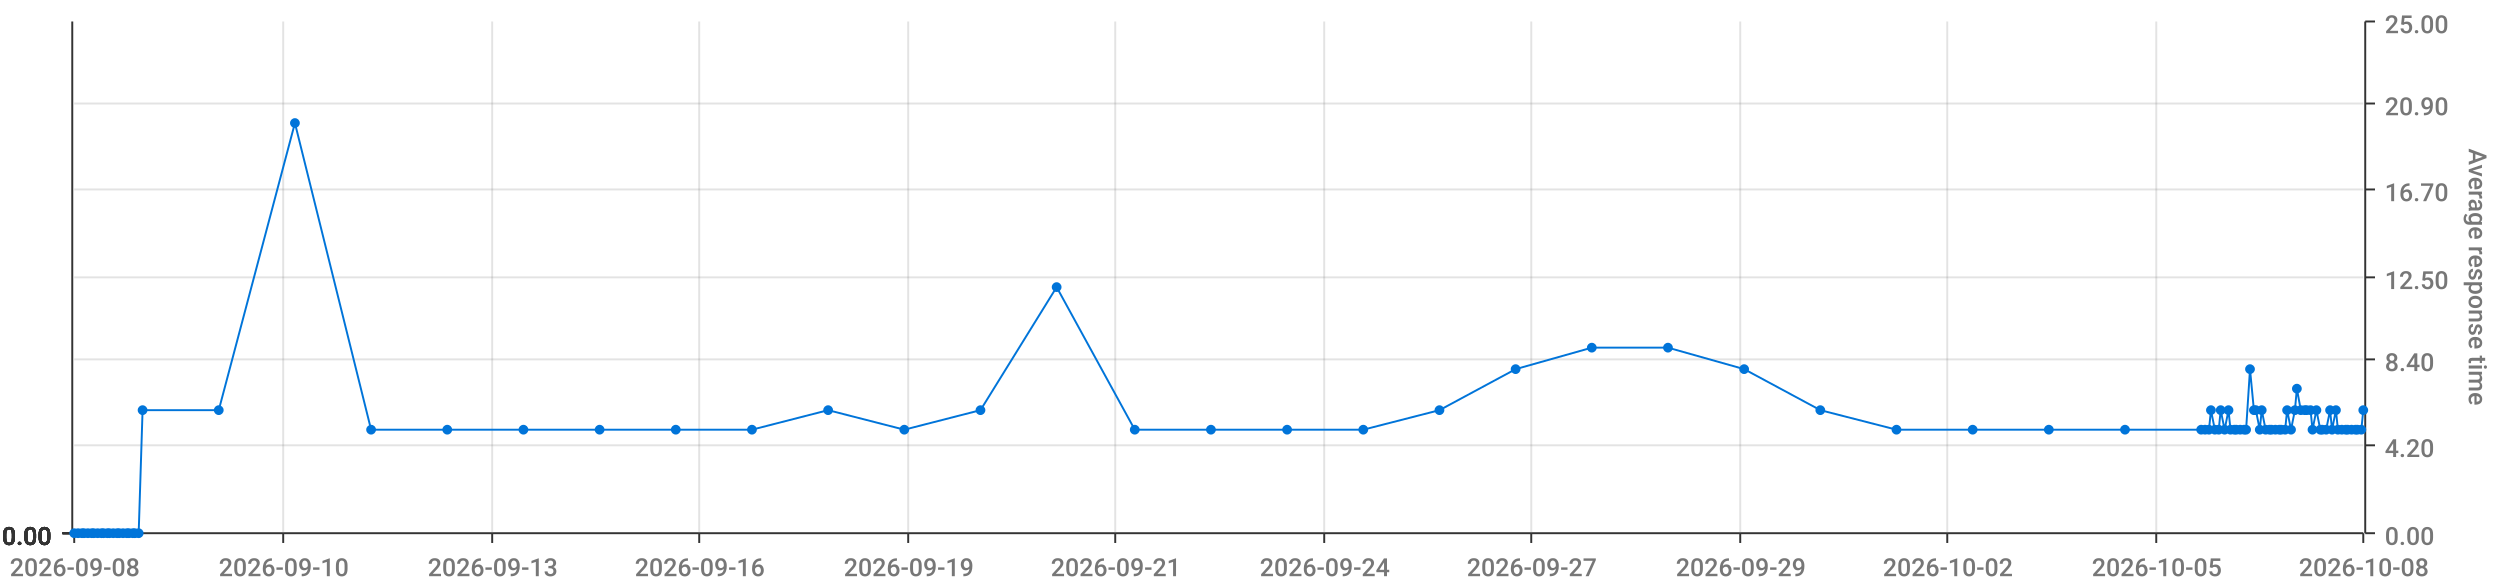
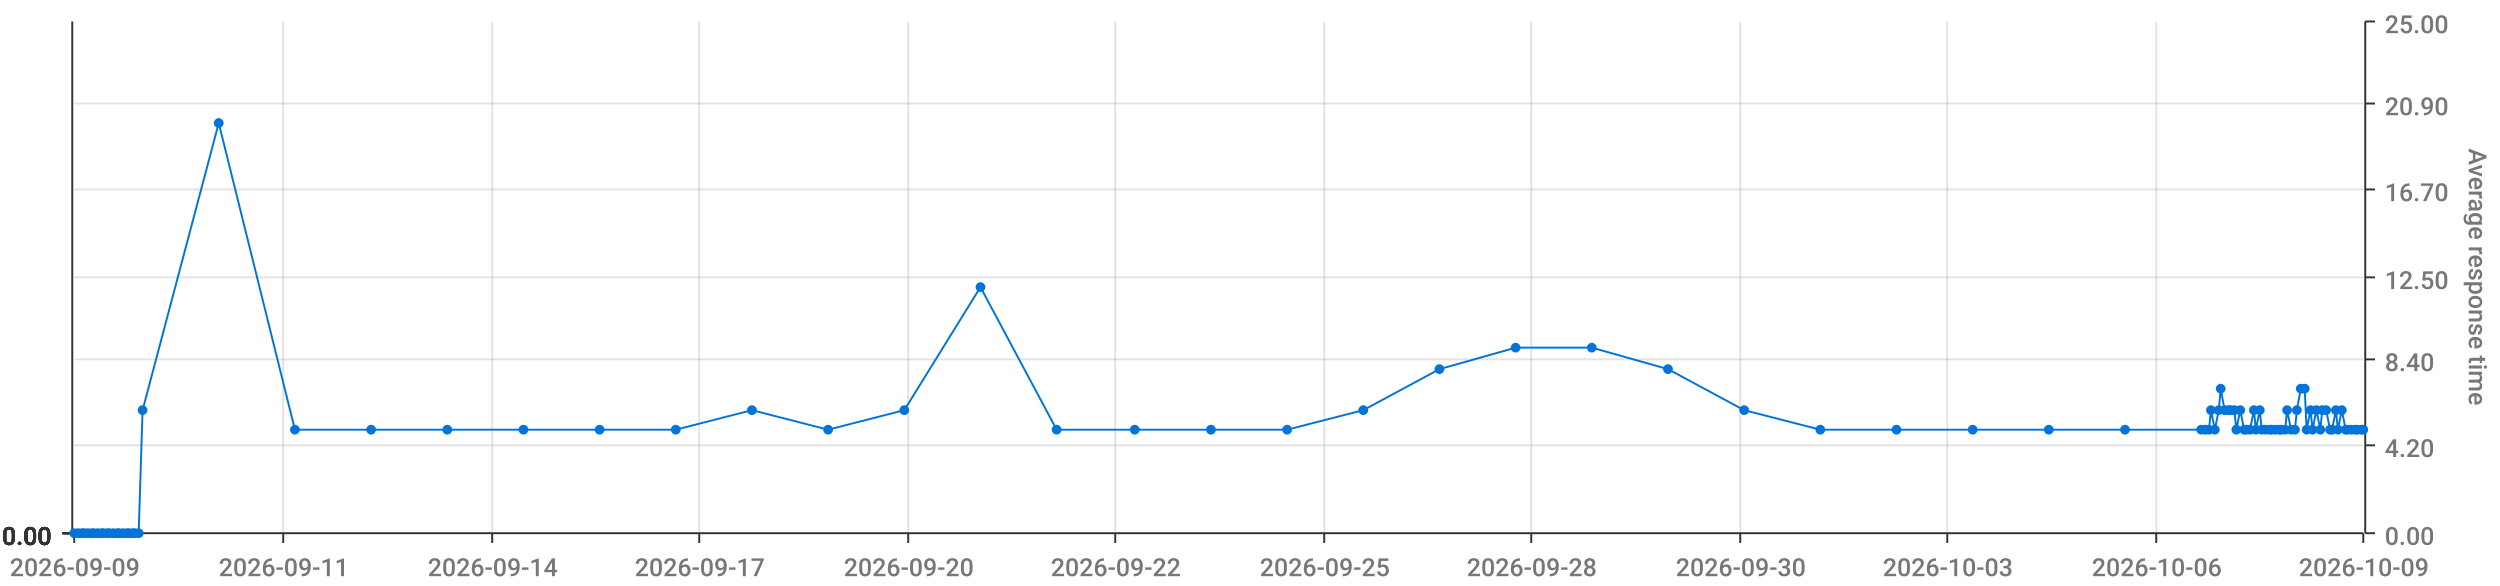
<svg xmlns="http://www.w3.org/2000/svg" viewBox="0 0 1280 300">
  <path d="M 0 0 L 1280 0 L 1280 300 L 0 300 L 0 0" style="stroke-width:0;stroke:rgba(255,255,255,1.0);fill:rgba(255,255,255,0.0)" />
  <path d="M 38 11 L 1210 11 L 1210 273 L 38 273 L 38 11" style="stroke-width:0;stroke:rgba(255,255,255,1.0);fill:rgba(255,255,255,0.0)" />
  <path d="M 38 273 L 1210 273" style="stroke-width:1;stroke:rgba(51,51,51,1.0);fill:rgba(255,255,255,0.0)" />
  <path d="M 38 273 L 38 278" style="stroke-width:1;stroke:rgba(51,51,51,1.0);fill:rgba(255,255,255,0.0)" />
-   <text x="5" y="295" style="stroke-width:0;stroke:none;fill:rgba(119,119,119,1.0);font-size:12.8px;font-family:'Roboto Medium',sans-serif">2026-09-08</text>
+   <text x="5" y="295" style="stroke-width:0;stroke:none;fill:rgba(119,119,119,1.0);font-size:12.8px;font-family:'Roboto Medium',sans-serif">2026-09-09</text>
  <path d="M 145 273 L 145 278" style="stroke-width:1;stroke:rgba(51,51,51,1.0);fill:rgba(255,255,255,0.0)" />
-   <text x="112" y="295" style="stroke-width:0;stroke:none;fill:rgba(119,119,119,1.0);font-size:12.8px;font-family:'Roboto Medium',sans-serif">2026-09-10</text>
+   <text x="112" y="295" style="stroke-width:0;stroke:none;fill:rgba(119,119,119,1.0);font-size:12.8px;font-family:'Roboto Medium',sans-serif">2026-09-11</text>
  <path d="M 252 273 L 252 278" style="stroke-width:1;stroke:rgba(51,51,51,1.0);fill:rgba(255,255,255,0.0)" />
-   <text x="219" y="295" style="stroke-width:0;stroke:none;fill:rgba(119,119,119,1.0);font-size:12.8px;font-family:'Roboto Medium',sans-serif">2026-09-13</text>
+   <text x="219" y="295" style="stroke-width:0;stroke:none;fill:rgba(119,119,119,1.0);font-size:12.8px;font-family:'Roboto Medium',sans-serif">2026-09-14</text>
  <path d="M 358 273 L 358 278" style="stroke-width:1;stroke:rgba(51,51,51,1.0);fill:rgba(255,255,255,0.0)" />
-   <text x="325" y="295" style="stroke-width:0;stroke:none;fill:rgba(119,119,119,1.0);font-size:12.8px;font-family:'Roboto Medium',sans-serif">2026-09-16</text>
+   <text x="325" y="295" style="stroke-width:0;stroke:none;fill:rgba(119,119,119,1.0);font-size:12.8px;font-family:'Roboto Medium',sans-serif">2026-09-17</text>
  <path d="M 465 273 L 465 278" style="stroke-width:1;stroke:rgba(51,51,51,1.0);fill:rgba(255,255,255,0.0)" />
-   <text x="432" y="295" style="stroke-width:0;stroke:none;fill:rgba(119,119,119,1.0);font-size:12.8px;font-family:'Roboto Medium',sans-serif">2026-09-19</text>
+   <text x="432" y="295" style="stroke-width:0;stroke:none;fill:rgba(119,119,119,1.0);font-size:12.8px;font-family:'Roboto Medium',sans-serif">2026-09-20</text>
  <path d="M 571 273 L 571 278" style="stroke-width:1;stroke:rgba(51,51,51,1.0);fill:rgba(255,255,255,0.0)" />
-   <text x="538" y="295" style="stroke-width:0;stroke:none;fill:rgba(119,119,119,1.0);font-size:12.8px;font-family:'Roboto Medium',sans-serif">2026-09-21</text>
+   <text x="538" y="295" style="stroke-width:0;stroke:none;fill:rgba(119,119,119,1.0);font-size:12.8px;font-family:'Roboto Medium',sans-serif">2026-09-22</text>
  <path d="M 678 273 L 678 278" style="stroke-width:1;stroke:rgba(51,51,51,1.0);fill:rgba(255,255,255,0.0)" />
-   <text x="645" y="295" style="stroke-width:0;stroke:none;fill:rgba(119,119,119,1.0);font-size:12.8px;font-family:'Roboto Medium',sans-serif">2026-09-24</text>
+   <text x="645" y="295" style="stroke-width:0;stroke:none;fill:rgba(119,119,119,1.0);font-size:12.8px;font-family:'Roboto Medium',sans-serif">2026-09-25</text>
  <path d="M 784 273 L 784 278" style="stroke-width:1;stroke:rgba(51,51,51,1.0);fill:rgba(255,255,255,0.0)" />
-   <text x="751" y="295" style="stroke-width:0;stroke:none;fill:rgba(119,119,119,1.0);font-size:12.8px;font-family:'Roboto Medium',sans-serif">2026-09-27</text>
+   <text x="751" y="295" style="stroke-width:0;stroke:none;fill:rgba(119,119,119,1.0);font-size:12.8px;font-family:'Roboto Medium',sans-serif">2026-09-28</text>
  <path d="M 891 273 L 891 278" style="stroke-width:1;stroke:rgba(51,51,51,1.0);fill:rgba(255,255,255,0.0)" />
-   <text x="858" y="295" style="stroke-width:0;stroke:none;fill:rgba(119,119,119,1.0);font-size:12.8px;font-family:'Roboto Medium',sans-serif">2026-09-29</text>
+   <text x="858" y="295" style="stroke-width:0;stroke:none;fill:rgba(119,119,119,1.0);font-size:12.8px;font-family:'Roboto Medium',sans-serif">2026-09-30</text>
  <path d="M 997 273 L 997 278" style="stroke-width:1;stroke:rgba(51,51,51,1.0);fill:rgba(255,255,255,0.0)" />
-   <text x="964" y="295" style="stroke-width:0;stroke:none;fill:rgba(119,119,119,1.0);font-size:12.8px;font-family:'Roboto Medium',sans-serif">2026-10-02</text>
+   <text x="964" y="295" style="stroke-width:0;stroke:none;fill:rgba(119,119,119,1.0);font-size:12.8px;font-family:'Roboto Medium',sans-serif">2026-10-03</text>
  <path d="M 1104 273 L 1104 278" style="stroke-width:1;stroke:rgba(51,51,51,1.0);fill:rgba(255,255,255,0.0)" />
-   <text x="1071" y="295" style="stroke-width:0;stroke:none;fill:rgba(119,119,119,1.0);font-size:12.8px;font-family:'Roboto Medium',sans-serif">2026-10-05</text>
+   <text x="1071" y="295" style="stroke-width:0;stroke:none;fill:rgba(119,119,119,1.0);font-size:12.8px;font-family:'Roboto Medium',sans-serif">2026-10-06</text>
  <path d="M 1210 273 L 1210 278" style="stroke-width:1;stroke:rgba(51,51,51,1.0);fill:rgba(255,255,255,0.0)" />
-   <text x="1177" y="295" style="stroke-width:0;stroke:none;fill:rgba(119,119,119,1.0);font-size:12.8px;font-family:'Roboto Medium',sans-serif">2026-10-08</text>
+   <text x="1177" y="295" style="stroke-width:0;stroke:none;fill:rgba(119,119,119,1.0);font-size:12.8px;font-family:'Roboto Medium',sans-serif">2026-10-09</text>
  <path d="M 145 273 L 145 11" style="stroke-width:1;stroke:rgba(119,119,119,0.2);fill:none" />
  <path d="M 252 273 L 252 11" style="stroke-width:1;stroke:rgba(119,119,119,0.2);fill:none" />
  <path d="M 358 273 L 358 11" style="stroke-width:1;stroke:rgba(119,119,119,0.2);fill:none" />
  <path d="M 465 273 L 465 11" style="stroke-width:1;stroke:rgba(119,119,119,0.2);fill:none" />
  <path d="M 571 273 L 571 11" style="stroke-width:1;stroke:rgba(119,119,119,0.2);fill:none" />
  <path d="M 678 273 L 678 11" style="stroke-width:1;stroke:rgba(119,119,119,0.2);fill:none" />
  <path d="M 784 273 L 784 11" style="stroke-width:1;stroke:rgba(119,119,119,0.2);fill:none" />
  <path d="M 891 273 L 891 11" style="stroke-width:1;stroke:rgba(119,119,119,0.2);fill:none" />
  <path d="M 997 273 L 997 11" style="stroke-width:1;stroke:rgba(119,119,119,0.2);fill:none" />
  <path d="M 1104 273 L 1104 11" style="stroke-width:1;stroke:rgba(119,119,119,0.2);fill:none" />
  <path d="M 1211 273 L 1211 11" style="stroke-width:1;stroke:rgba(51,51,51,1.0);fill:rgba(255,255,255,0.0)" />
  <path d="M 1211 273 L 1216 273" style="stroke-width:1;stroke:rgba(51,51,51,1.0);fill:rgba(255,255,255,0.0)" />
  <text x="1221" y="279" style="stroke-width:0;stroke:none;fill:rgba(119,119,119,1.0);font-size:12.8px;font-family:'Roboto Medium',sans-serif">0.00</text>
  <path d="M 1211 228 L 1216 228" style="stroke-width:1;stroke:rgba(51,51,51,1.0);fill:rgba(255,255,255,0.0)" />
  <text x="1221" y="234" style="stroke-width:0;stroke:none;fill:rgba(119,119,119,1.0);font-size:12.8px;font-family:'Roboto Medium',sans-serif">4.20</text>
  <path d="M 1211 184 L 1216 184" style="stroke-width:1;stroke:rgba(51,51,51,1.0);fill:rgba(255,255,255,0.0)" />
  <text x="1221" y="190" style="stroke-width:0;stroke:none;fill:rgba(119,119,119,1.0);font-size:12.8px;font-family:'Roboto Medium',sans-serif">8.40</text>
  <path d="M 1211 142 L 1216 142" style="stroke-width:1;stroke:rgba(51,51,51,1.0);fill:rgba(255,255,255,0.0)" />
  <text x="1221" y="148" style="stroke-width:0;stroke:none;fill:rgba(119,119,119,1.0);font-size:12.8px;font-family:'Roboto Medium',sans-serif">12.50</text>
  <path d="M 1211 97 L 1216 97" style="stroke-width:1;stroke:rgba(51,51,51,1.0);fill:rgba(255,255,255,0.0)" />
  <text x="1221" y="103" style="stroke-width:0;stroke:none;fill:rgba(119,119,119,1.0);font-size:12.8px;font-family:'Roboto Medium',sans-serif">16.70</text>
  <path d="M 1211 53 L 1216 53" style="stroke-width:1;stroke:rgba(51,51,51,1.0);fill:rgba(255,255,255,0.0)" />
  <text x="1221" y="59" style="stroke-width:0;stroke:none;fill:rgba(119,119,119,1.0);font-size:12.8px;font-family:'Roboto Medium',sans-serif">20.90</text>
  <path d="M 1211 11 L 1216 11" style="stroke-width:1;stroke:rgba(51,51,51,1.0);fill:rgba(255,255,255,0.0)" />
  <text x="1221" y="17" style="stroke-width:0;stroke:none;fill:rgba(119,119,119,1.0);font-size:12.8px;font-family:'Roboto Medium',sans-serif">25.00</text>
  <text x="1264" y="76" style="stroke-width:0;stroke:none;fill:rgba(119,119,119,1.0);font-size:12.8px;font-family:'Roboto Medium',sans-serif" transform="rotate(90.00,1264,76)">Average response time</text>
  <path d="M 38 273 L 1210 273" style="stroke-width:0;stroke:rgba(255,255,255,0.0);fill:none" />
  <path d="M 38 228 L 1210 228" style="stroke-width:1;stroke:rgba(119,119,119,0.2);fill:none" />
  <path d="M 38 184 L 1210 184" style="stroke-width:1;stroke:rgba(119,119,119,0.2);fill:none" />
  <path d="M 38 142 L 1210 142" style="stroke-width:1;stroke:rgba(119,119,119,0.2);fill:none" />
  <path d="M 38 97 L 1210 97" style="stroke-width:1;stroke:rgba(119,119,119,0.2);fill:none" />
  <path d="M 38 53 L 1210 53" style="stroke-width:1;stroke:rgba(119,119,119,0.2);fill:none" />
  <path d="M 37 273 L 37 11" style="stroke-width:1;stroke:rgba(51,51,51,1.0);fill:rgba(255,255,255,0.0)" />
  <path d="M 37 273 L 32 273" style="stroke-width:1;stroke:rgba(51,51,51,1.0);fill:rgba(255,255,255,0.0)" />
  <text x="1" y="279" style="stroke-width:0;stroke:none;fill:rgba(51,51,51,1.0);font-size:12.8px;font-family:'Roboto Medium',sans-serif">0.00</text>
  <path d="M 37 273 L 32 273" style="stroke-width:1;stroke:rgba(51,51,51,1.0);fill:rgba(255,255,255,0.0)" />
  <text x="1" y="279" style="stroke-width:0;stroke:none;fill:rgba(51,51,51,1.0);font-size:12.8px;font-family:'Roboto Medium',sans-serif">0.00</text>
  <path d="M 37 273 L 32 273" style="stroke-width:1;stroke:rgba(51,51,51,1.0);fill:rgba(255,255,255,0.0)" />
  <text x="1" y="279" style="stroke-width:0;stroke:none;fill:rgba(51,51,51,1.0);font-size:12.8px;font-family:'Roboto Medium',sans-serif">0.00</text>
  <path d="M 37 273 L 32 273" style="stroke-width:1;stroke:rgba(51,51,51,1.0);fill:rgba(255,255,255,0.0)" />
  <text x="1" y="279" style="stroke-width:0;stroke:none;fill:rgba(51,51,51,1.0);font-size:12.8px;font-family:'Roboto Medium',sans-serif">0.00</text>
  <path d="M 37 273 L 32 273" style="stroke-width:1;stroke:rgba(51,51,51,1.0);fill:rgba(255,255,255,0.0)" />
  <text x="1" y="279" style="stroke-width:0;stroke:none;fill:rgba(51,51,51,1.0);font-size:12.8px;font-family:'Roboto Medium',sans-serif">0.00</text>
  <path d="M 37 273 L 32 273" style="stroke-width:1;stroke:rgba(51,51,51,1.0);fill:rgba(255,255,255,0.0)" />
  <text x="1" y="279" style="stroke-width:0;stroke:none;fill:rgba(51,51,51,1.0);font-size:12.8px;font-family:'Roboto Medium',sans-serif">0.00</text>
  <path d="M 37 273 L 32 273" style="stroke-width:1;stroke:rgba(51,51,51,1.0);fill:rgba(255,255,255,0.0)" />
  <text x="1" y="279" style="stroke-width:0;stroke:none;fill:rgba(51,51,51,1.0);font-size:12.8px;font-family:'Roboto Medium',sans-serif">0.00</text>
  <path d="M 38 273 L 1210 273" style="stroke-width:0;stroke:rgba(255,255,255,0.0);fill:none" />
  <path d="M 38 273 L 1210 273" style="stroke-width:0;stroke:rgba(255,255,255,0.0);fill:none" />
  <path d="M 38 273 L 1210 273" style="stroke-width:0;stroke:rgba(255,255,255,0.0);fill:none" />
  <path d="M 38 273 L 1210 273" style="stroke-width:0;stroke:rgba(255,255,255,0.0);fill:none" />
  <path d="M 38 273 L 1210 273" style="stroke-width:0;stroke:rgba(255,255,255,0.0);fill:none" />
  <path d="M 38 273 L 1210 273" style="stroke-width:0;stroke:rgba(255,255,255,0.0);fill:none" />
-   <path d="M 38 273 L 40 273 L 42 273 L 43 273 L 45 273 L 47 273 L 48 273 L 50 273 L 52 273 L 53 273 L 55 273 L 56 273 L 58 273 L 60 273 L 61 273 L 63 273 L 65 273 L 66 273 L 68 273 L 69 273 L 71 273 L 73 210 L 112 210 L 151 63 L 190 220 L 229 220 L 268 220 L 307 220 L 346 220 L 385 220 L 424 210 L 463 220 L 502 210 L 541 147 L 581 220 L 620 220 L 659 220 L 698 220 L 737 210 L 776 189 L 815 178 L 854 178 L 893 189 L 932 210 L 971 220 L 1010 220 L 1049 220 L 1088 220 L 1127 220 L 1129 220 L 1131 220 L 1132 210 L 1134 220 L 1136 220 L 1137 210 L 1139 220 L 1141 210 L 1142 220 L 1144 220 L 1145 220 L 1147 220 L 1149 220 L 1150 220 L 1152 189 L 1154 210 L 1155 210 L 1157 220 L 1158 210 L 1160 220 L 1162 220 L 1163 220 L 1165 220 L 1167 220 L 1168 220 L 1170 220 L 1171 210 L 1173 220 L 1175 210 L 1176 199 L 1178 210 L 1180 210 L 1181 210 L 1183 210 L 1184 220 L 1186 210 L 1188 220 L 1189 220 L 1191 220 L 1193 210 L 1194 220 L 1196 210 L 1197 220 L 1199 220 L 1201 220 L 1202 220 L 1204 220 L 1206 220 L 1207 220 L 1209 220 L 1210 210" style="stroke-width:1;stroke:rgba(0,116,217,1.0);fill:rgba(255,255,255,0.0)" />
+   <path d="M 38 273 L 40 273 L 42 273 L 43 273 L 45 273 L 47 273 L 48 273 L 50 273 L 52 273 L 53 273 L 55 273 L 56 273 L 58 273 L 60 273 L 61 273 L 63 273 L 65 273 L 66 273 L 68 273 L 69 273 L 71 273 L 73 210 L 112 63 L 151 220 L 190 220 L 229 220 L 268 220 L 307 220 L 346 220 L 385 210 L 424 220 L 463 210 L 502 147 L 541 220 L 581 220 L 620 220 L 659 220 L 698 210 L 737 189 L 776 178 L 815 178 L 854 189 L 893 210 L 932 220 L 971 220 L 1010 220 L 1049 220 L 1088 220 L 1127 220 L 1129 220 L 1131 220 L 1132 210 L 1134 220 L 1136 210 L 1137 199 L 1139 210 L 1141 210 L 1142 210 L 1144 210 L 1145 220 L 1147 210 L 1149 220 L 1150 220 L 1152 220 L 1154 210 L 1155 220 L 1157 210 L 1158 220 L 1160 220 L 1162 220 L 1163 220 L 1165 220 L 1167 220 L 1168 220 L 1170 220 L 1171 210 L 1173 220 L 1175 220 L 1176 210 L 1178 199 L 1180 199 L 1181 220 L 1183 210 L 1184 220 L 1186 210 L 1188 220 L 1189 210 L 1191 210 L 1193 220 L 1194 220 L 1196 210 L 1197 220 L 1199 210 L 1201 220 L 1202 220 L 1204 220 L 1206 220 L 1207 220 L 1209 220 L 1210 220" style="stroke-width:1;stroke:rgba(0,116,217,1.0);fill:rgba(255,255,255,0.0)" />
  <circle cx="38" cy="273" r="2" style="stroke-width:1;stroke:rgba(0,116,217,1.0);fill:rgba(0,116,217,1.0)" />
  <path d="" style="stroke-width:1;stroke:rgba(0,116,217,1.0);fill:rgba(0,116,217,1.0)" />
  <circle cx="40" cy="273" r="2" style="stroke-width:1;stroke:rgba(0,116,217,1.0);fill:rgba(0,116,217,1.0)" />
  <path d="" style="stroke-width:1;stroke:rgba(0,116,217,1.0);fill:rgba(0,116,217,1.0)" />
  <circle cx="42" cy="273" r="2" style="stroke-width:1;stroke:rgba(0,116,217,1.0);fill:rgba(0,116,217,1.0)" />
  <path d="" style="stroke-width:1;stroke:rgba(0,116,217,1.0);fill:rgba(0,116,217,1.0)" />
  <circle cx="43" cy="273" r="2" style="stroke-width:1;stroke:rgba(0,116,217,1.0);fill:rgba(0,116,217,1.0)" />
  <path d="" style="stroke-width:1;stroke:rgba(0,116,217,1.0);fill:rgba(0,116,217,1.0)" />
  <circle cx="45" cy="273" r="2" style="stroke-width:1;stroke:rgba(0,116,217,1.0);fill:rgba(0,116,217,1.0)" />
  <path d="" style="stroke-width:1;stroke:rgba(0,116,217,1.0);fill:rgba(0,116,217,1.0)" />
  <circle cx="47" cy="273" r="2" style="stroke-width:1;stroke:rgba(0,116,217,1.0);fill:rgba(0,116,217,1.0)" />
  <path d="" style="stroke-width:1;stroke:rgba(0,116,217,1.0);fill:rgba(0,116,217,1.0)" />
  <circle cx="48" cy="273" r="2" style="stroke-width:1;stroke:rgba(0,116,217,1.0);fill:rgba(0,116,217,1.0)" />
  <path d="" style="stroke-width:1;stroke:rgba(0,116,217,1.0);fill:rgba(0,116,217,1.0)" />
  <circle cx="50" cy="273" r="2" style="stroke-width:1;stroke:rgba(0,116,217,1.0);fill:rgba(0,116,217,1.0)" />
  <path d="" style="stroke-width:1;stroke:rgba(0,116,217,1.0);fill:rgba(0,116,217,1.0)" />
  <circle cx="52" cy="273" r="2" style="stroke-width:1;stroke:rgba(0,116,217,1.0);fill:rgba(0,116,217,1.0)" />
  <path d="" style="stroke-width:1;stroke:rgba(0,116,217,1.0);fill:rgba(0,116,217,1.0)" />
  <circle cx="53" cy="273" r="2" style="stroke-width:1;stroke:rgba(0,116,217,1.0);fill:rgba(0,116,217,1.0)" />
  <path d="" style="stroke-width:1;stroke:rgba(0,116,217,1.0);fill:rgba(0,116,217,1.0)" />
  <circle cx="55" cy="273" r="2" style="stroke-width:1;stroke:rgba(0,116,217,1.0);fill:rgba(0,116,217,1.0)" />
  <path d="" style="stroke-width:1;stroke:rgba(0,116,217,1.0);fill:rgba(0,116,217,1.0)" />
  <circle cx="56" cy="273" r="2" style="stroke-width:1;stroke:rgba(0,116,217,1.0);fill:rgba(0,116,217,1.0)" />
  <path d="" style="stroke-width:1;stroke:rgba(0,116,217,1.0);fill:rgba(0,116,217,1.0)" />
  <circle cx="58" cy="273" r="2" style="stroke-width:1;stroke:rgba(0,116,217,1.0);fill:rgba(0,116,217,1.0)" />
  <path d="" style="stroke-width:1;stroke:rgba(0,116,217,1.0);fill:rgba(0,116,217,1.0)" />
  <circle cx="60" cy="273" r="2" style="stroke-width:1;stroke:rgba(0,116,217,1.0);fill:rgba(0,116,217,1.0)" />
  <path d="" style="stroke-width:1;stroke:rgba(0,116,217,1.0);fill:rgba(0,116,217,1.0)" />
  <circle cx="61" cy="273" r="2" style="stroke-width:1;stroke:rgba(0,116,217,1.0);fill:rgba(0,116,217,1.0)" />
  <path d="" style="stroke-width:1;stroke:rgba(0,116,217,1.0);fill:rgba(0,116,217,1.0)" />
  <circle cx="63" cy="273" r="2" style="stroke-width:1;stroke:rgba(0,116,217,1.0);fill:rgba(0,116,217,1.0)" />
  <path d="" style="stroke-width:1;stroke:rgba(0,116,217,1.0);fill:rgba(0,116,217,1.0)" />
  <circle cx="65" cy="273" r="2" style="stroke-width:1;stroke:rgba(0,116,217,1.0);fill:rgba(0,116,217,1.0)" />
  <path d="" style="stroke-width:1;stroke:rgba(0,116,217,1.0);fill:rgba(0,116,217,1.0)" />
  <circle cx="66" cy="273" r="2" style="stroke-width:1;stroke:rgba(0,116,217,1.0);fill:rgba(0,116,217,1.0)" />
  <path d="" style="stroke-width:1;stroke:rgba(0,116,217,1.0);fill:rgba(0,116,217,1.0)" />
  <circle cx="68" cy="273" r="2" style="stroke-width:1;stroke:rgba(0,116,217,1.0);fill:rgba(0,116,217,1.0)" />
  <path d="" style="stroke-width:1;stroke:rgba(0,116,217,1.0);fill:rgba(0,116,217,1.0)" />
  <circle cx="69" cy="273" r="2" style="stroke-width:1;stroke:rgba(0,116,217,1.0);fill:rgba(0,116,217,1.0)" />
  <path d="" style="stroke-width:1;stroke:rgba(0,116,217,1.0);fill:rgba(0,116,217,1.0)" />
  <circle cx="71" cy="273" r="2" style="stroke-width:1;stroke:rgba(0,116,217,1.0);fill:rgba(0,116,217,1.0)" />
  <path d="" style="stroke-width:1;stroke:rgba(0,116,217,1.0);fill:rgba(0,116,217,1.0)" />
  <circle cx="73" cy="210" r="2" style="stroke-width:1;stroke:rgba(0,116,217,1.0);fill:rgba(0,116,217,1.0)" />
  <path d="" style="stroke-width:1;stroke:rgba(0,116,217,1.0);fill:rgba(0,116,217,1.0)" />
-   <circle cx="112" cy="210" r="2" style="stroke-width:1;stroke:rgba(0,116,217,1.0);fill:rgba(0,116,217,1.0)" />
-   <path d="" style="stroke-width:1;stroke:rgba(0,116,217,1.0);fill:rgba(0,116,217,1.0)" />
-   <circle cx="151" cy="63" r="2" style="stroke-width:1;stroke:rgba(0,116,217,1.0);fill:rgba(0,116,217,1.0)" />
+   <circle cx="112" cy="63" r="2" style="stroke-width:1;stroke:rgba(0,116,217,1.0);fill:rgba(0,116,217,1.0)" />
+   <path d="" style="stroke-width:1;stroke:rgba(0,116,217,1.0);fill:rgba(0,116,217,1.0)" />
+   <circle cx="151" cy="220" r="2" style="stroke-width:1;stroke:rgba(0,116,217,1.0);fill:rgba(0,116,217,1.0)" />
  <path d="" style="stroke-width:1;stroke:rgba(0,116,217,1.0);fill:rgba(0,116,217,1.0)" />
  <circle cx="190" cy="220" r="2" style="stroke-width:1;stroke:rgba(0,116,217,1.0);fill:rgba(0,116,217,1.0)" />
  <path d="" style="stroke-width:1;stroke:rgba(0,116,217,1.0);fill:rgba(0,116,217,1.0)" />
  <circle cx="229" cy="220" r="2" style="stroke-width:1;stroke:rgba(0,116,217,1.0);fill:rgba(0,116,217,1.0)" />
  <path d="" style="stroke-width:1;stroke:rgba(0,116,217,1.0);fill:rgba(0,116,217,1.0)" />
  <circle cx="268" cy="220" r="2" style="stroke-width:1;stroke:rgba(0,116,217,1.0);fill:rgba(0,116,217,1.0)" />
  <path d="" style="stroke-width:1;stroke:rgba(0,116,217,1.0);fill:rgba(0,116,217,1.0)" />
  <circle cx="307" cy="220" r="2" style="stroke-width:1;stroke:rgba(0,116,217,1.0);fill:rgba(0,116,217,1.0)" />
  <path d="" style="stroke-width:1;stroke:rgba(0,116,217,1.0);fill:rgba(0,116,217,1.0)" />
  <circle cx="346" cy="220" r="2" style="stroke-width:1;stroke:rgba(0,116,217,1.0);fill:rgba(0,116,217,1.0)" />
  <path d="" style="stroke-width:1;stroke:rgba(0,116,217,1.0);fill:rgba(0,116,217,1.0)" />
-   <circle cx="385" cy="220" r="2" style="stroke-width:1;stroke:rgba(0,116,217,1.0);fill:rgba(0,116,217,1.0)" />
-   <path d="" style="stroke-width:1;stroke:rgba(0,116,217,1.0);fill:rgba(0,116,217,1.0)" />
-   <circle cx="424" cy="210" r="2" style="stroke-width:1;stroke:rgba(0,116,217,1.0);fill:rgba(0,116,217,1.0)" />
-   <path d="" style="stroke-width:1;stroke:rgba(0,116,217,1.0);fill:rgba(0,116,217,1.0)" />
-   <circle cx="463" cy="220" r="2" style="stroke-width:1;stroke:rgba(0,116,217,1.0);fill:rgba(0,116,217,1.0)" />
-   <path d="" style="stroke-width:1;stroke:rgba(0,116,217,1.0);fill:rgba(0,116,217,1.0)" />
-   <circle cx="502" cy="210" r="2" style="stroke-width:1;stroke:rgba(0,116,217,1.0);fill:rgba(0,116,217,1.0)" />
-   <path d="" style="stroke-width:1;stroke:rgba(0,116,217,1.0);fill:rgba(0,116,217,1.0)" />
-   <circle cx="541" cy="147" r="2" style="stroke-width:1;stroke:rgba(0,116,217,1.0);fill:rgba(0,116,217,1.0)" />
+   <circle cx="385" cy="210" r="2" style="stroke-width:1;stroke:rgba(0,116,217,1.0);fill:rgba(0,116,217,1.0)" />
+   <path d="" style="stroke-width:1;stroke:rgba(0,116,217,1.0);fill:rgba(0,116,217,1.0)" />
+   <circle cx="424" cy="220" r="2" style="stroke-width:1;stroke:rgba(0,116,217,1.0);fill:rgba(0,116,217,1.0)" />
+   <path d="" style="stroke-width:1;stroke:rgba(0,116,217,1.0);fill:rgba(0,116,217,1.0)" />
+   <circle cx="463" cy="210" r="2" style="stroke-width:1;stroke:rgba(0,116,217,1.0);fill:rgba(0,116,217,1.0)" />
+   <path d="" style="stroke-width:1;stroke:rgba(0,116,217,1.0);fill:rgba(0,116,217,1.0)" />
+   <circle cx="502" cy="147" r="2" style="stroke-width:1;stroke:rgba(0,116,217,1.0);fill:rgba(0,116,217,1.0)" />
+   <path d="" style="stroke-width:1;stroke:rgba(0,116,217,1.0);fill:rgba(0,116,217,1.0)" />
+   <circle cx="541" cy="220" r="2" style="stroke-width:1;stroke:rgba(0,116,217,1.0);fill:rgba(0,116,217,1.0)" />
  <path d="" style="stroke-width:1;stroke:rgba(0,116,217,1.0);fill:rgba(0,116,217,1.0)" />
  <circle cx="581" cy="220" r="2" style="stroke-width:1;stroke:rgba(0,116,217,1.0);fill:rgba(0,116,217,1.0)" />
  <path d="" style="stroke-width:1;stroke:rgba(0,116,217,1.0);fill:rgba(0,116,217,1.0)" />
  <circle cx="620" cy="220" r="2" style="stroke-width:1;stroke:rgba(0,116,217,1.0);fill:rgba(0,116,217,1.0)" />
  <path d="" style="stroke-width:1;stroke:rgba(0,116,217,1.0);fill:rgba(0,116,217,1.0)" />
  <circle cx="659" cy="220" r="2" style="stroke-width:1;stroke:rgba(0,116,217,1.0);fill:rgba(0,116,217,1.0)" />
  <path d="" style="stroke-width:1;stroke:rgba(0,116,217,1.0);fill:rgba(0,116,217,1.0)" />
-   <circle cx="698" cy="220" r="2" style="stroke-width:1;stroke:rgba(0,116,217,1.0);fill:rgba(0,116,217,1.0)" />
-   <path d="" style="stroke-width:1;stroke:rgba(0,116,217,1.0);fill:rgba(0,116,217,1.0)" />
-   <circle cx="737" cy="210" r="2" style="stroke-width:1;stroke:rgba(0,116,217,1.0);fill:rgba(0,116,217,1.0)" />
-   <path d="" style="stroke-width:1;stroke:rgba(0,116,217,1.0);fill:rgba(0,116,217,1.0)" />
-   <circle cx="776" cy="189" r="2" style="stroke-width:1;stroke:rgba(0,116,217,1.0);fill:rgba(0,116,217,1.0)" />
+   <circle cx="698" cy="210" r="2" style="stroke-width:1;stroke:rgba(0,116,217,1.0);fill:rgba(0,116,217,1.0)" />
+   <path d="" style="stroke-width:1;stroke:rgba(0,116,217,1.0);fill:rgba(0,116,217,1.0)" />
+   <circle cx="737" cy="189" r="2" style="stroke-width:1;stroke:rgba(0,116,217,1.0);fill:rgba(0,116,217,1.0)" />
+   <path d="" style="stroke-width:1;stroke:rgba(0,116,217,1.0);fill:rgba(0,116,217,1.0)" />
+   <circle cx="776" cy="178" r="2" style="stroke-width:1;stroke:rgba(0,116,217,1.0);fill:rgba(0,116,217,1.0)" />
  <path d="" style="stroke-width:1;stroke:rgba(0,116,217,1.0);fill:rgba(0,116,217,1.0)" />
  <circle cx="815" cy="178" r="2" style="stroke-width:1;stroke:rgba(0,116,217,1.0);fill:rgba(0,116,217,1.0)" />
  <path d="" style="stroke-width:1;stroke:rgba(0,116,217,1.0);fill:rgba(0,116,217,1.0)" />
-   <circle cx="854" cy="178" r="2" style="stroke-width:1;stroke:rgba(0,116,217,1.0);fill:rgba(0,116,217,1.0)" />
-   <path d="" style="stroke-width:1;stroke:rgba(0,116,217,1.0);fill:rgba(0,116,217,1.0)" />
-   <circle cx="893" cy="189" r="2" style="stroke-width:1;stroke:rgba(0,116,217,1.0);fill:rgba(0,116,217,1.0)" />
-   <path d="" style="stroke-width:1;stroke:rgba(0,116,217,1.0);fill:rgba(0,116,217,1.0)" />
-   <circle cx="932" cy="210" r="2" style="stroke-width:1;stroke:rgba(0,116,217,1.0);fill:rgba(0,116,217,1.0)" />
+   <circle cx="854" cy="189" r="2" style="stroke-width:1;stroke:rgba(0,116,217,1.0);fill:rgba(0,116,217,1.0)" />
+   <path d="" style="stroke-width:1;stroke:rgba(0,116,217,1.0);fill:rgba(0,116,217,1.0)" />
+   <circle cx="893" cy="210" r="2" style="stroke-width:1;stroke:rgba(0,116,217,1.0);fill:rgba(0,116,217,1.0)" />
+   <path d="" style="stroke-width:1;stroke:rgba(0,116,217,1.0);fill:rgba(0,116,217,1.0)" />
+   <circle cx="932" cy="220" r="2" style="stroke-width:1;stroke:rgba(0,116,217,1.0);fill:rgba(0,116,217,1.0)" />
  <path d="" style="stroke-width:1;stroke:rgba(0,116,217,1.0);fill:rgba(0,116,217,1.0)" />
  <circle cx="971" cy="220" r="2" style="stroke-width:1;stroke:rgba(0,116,217,1.0);fill:rgba(0,116,217,1.0)" />
  <path d="" style="stroke-width:1;stroke:rgba(0,116,217,1.0);fill:rgba(0,116,217,1.0)" />
  <circle cx="1010" cy="220" r="2" style="stroke-width:1;stroke:rgba(0,116,217,1.0);fill:rgba(0,116,217,1.0)" />
  <path d="" style="stroke-width:1;stroke:rgba(0,116,217,1.0);fill:rgba(0,116,217,1.0)" />
  <circle cx="1049" cy="220" r="2" style="stroke-width:1;stroke:rgba(0,116,217,1.0);fill:rgba(0,116,217,1.0)" />
  <path d="" style="stroke-width:1;stroke:rgba(0,116,217,1.0);fill:rgba(0,116,217,1.0)" />
  <circle cx="1088" cy="220" r="2" style="stroke-width:1;stroke:rgba(0,116,217,1.0);fill:rgba(0,116,217,1.0)" />
  <path d="" style="stroke-width:1;stroke:rgba(0,116,217,1.0);fill:rgba(0,116,217,1.0)" />
  <circle cx="1127" cy="220" r="2" style="stroke-width:1;stroke:rgba(0,116,217,1.0);fill:rgba(0,116,217,1.0)" />
  <path d="" style="stroke-width:1;stroke:rgba(0,116,217,1.0);fill:rgba(0,116,217,1.0)" />
  <circle cx="1129" cy="220" r="2" style="stroke-width:1;stroke:rgba(0,116,217,1.0);fill:rgba(0,116,217,1.0)" />
  <path d="" style="stroke-width:1;stroke:rgba(0,116,217,1.0);fill:rgba(0,116,217,1.0)" />
  <circle cx="1131" cy="220" r="2" style="stroke-width:1;stroke:rgba(0,116,217,1.0);fill:rgba(0,116,217,1.0)" />
  <path d="" style="stroke-width:1;stroke:rgba(0,116,217,1.0);fill:rgba(0,116,217,1.0)" />
  <circle cx="1132" cy="210" r="2" style="stroke-width:1;stroke:rgba(0,116,217,1.0);fill:rgba(0,116,217,1.0)" />
  <path d="" style="stroke-width:1;stroke:rgba(0,116,217,1.0);fill:rgba(0,116,217,1.0)" />
  <circle cx="1134" cy="220" r="2" style="stroke-width:1;stroke:rgba(0,116,217,1.0);fill:rgba(0,116,217,1.0)" />
  <path d="" style="stroke-width:1;stroke:rgba(0,116,217,1.0);fill:rgba(0,116,217,1.0)" />
-   <circle cx="1136" cy="220" r="2" style="stroke-width:1;stroke:rgba(0,116,217,1.0);fill:rgba(0,116,217,1.0)" />
-   <path d="" style="stroke-width:1;stroke:rgba(0,116,217,1.0);fill:rgba(0,116,217,1.0)" />
-   <circle cx="1137" cy="210" r="2" style="stroke-width:1;stroke:rgba(0,116,217,1.0);fill:rgba(0,116,217,1.0)" />
-   <path d="" style="stroke-width:1;stroke:rgba(0,116,217,1.0);fill:rgba(0,116,217,1.0)" />
-   <circle cx="1139" cy="220" r="2" style="stroke-width:1;stroke:rgba(0,116,217,1.0);fill:rgba(0,116,217,1.0)" />
+   <circle cx="1136" cy="210" r="2" style="stroke-width:1;stroke:rgba(0,116,217,1.0);fill:rgba(0,116,217,1.0)" />
+   <path d="" style="stroke-width:1;stroke:rgba(0,116,217,1.0);fill:rgba(0,116,217,1.0)" />
+   <circle cx="1137" cy="199" r="2" style="stroke-width:1;stroke:rgba(0,116,217,1.0);fill:rgba(0,116,217,1.0)" />
+   <path d="" style="stroke-width:1;stroke:rgba(0,116,217,1.0);fill:rgba(0,116,217,1.0)" />
+   <circle cx="1139" cy="210" r="2" style="stroke-width:1;stroke:rgba(0,116,217,1.0);fill:rgba(0,116,217,1.0)" />
  <path d="" style="stroke-width:1;stroke:rgba(0,116,217,1.0);fill:rgba(0,116,217,1.0)" />
  <circle cx="1141" cy="210" r="2" style="stroke-width:1;stroke:rgba(0,116,217,1.0);fill:rgba(0,116,217,1.0)" />
  <path d="" style="stroke-width:1;stroke:rgba(0,116,217,1.0);fill:rgba(0,116,217,1.0)" />
-   <circle cx="1142" cy="220" r="2" style="stroke-width:1;stroke:rgba(0,116,217,1.0);fill:rgba(0,116,217,1.0)" />
-   <path d="" style="stroke-width:1;stroke:rgba(0,116,217,1.0);fill:rgba(0,116,217,1.0)" />
-   <circle cx="1144" cy="220" r="2" style="stroke-width:1;stroke:rgba(0,116,217,1.0);fill:rgba(0,116,217,1.0)" />
+   <circle cx="1142" cy="210" r="2" style="stroke-width:1;stroke:rgba(0,116,217,1.0);fill:rgba(0,116,217,1.0)" />
+   <path d="" style="stroke-width:1;stroke:rgba(0,116,217,1.0);fill:rgba(0,116,217,1.0)" />
+   <circle cx="1144" cy="210" r="2" style="stroke-width:1;stroke:rgba(0,116,217,1.0);fill:rgba(0,116,217,1.0)" />
  <path d="" style="stroke-width:1;stroke:rgba(0,116,217,1.0);fill:rgba(0,116,217,1.0)" />
  <circle cx="1145" cy="220" r="2" style="stroke-width:1;stroke:rgba(0,116,217,1.0);fill:rgba(0,116,217,1.0)" />
  <path d="" style="stroke-width:1;stroke:rgba(0,116,217,1.0);fill:rgba(0,116,217,1.0)" />
-   <circle cx="1147" cy="220" r="2" style="stroke-width:1;stroke:rgba(0,116,217,1.0);fill:rgba(0,116,217,1.0)" />
+   <circle cx="1147" cy="210" r="2" style="stroke-width:1;stroke:rgba(0,116,217,1.0);fill:rgba(0,116,217,1.0)" />
  <path d="" style="stroke-width:1;stroke:rgba(0,116,217,1.0);fill:rgba(0,116,217,1.0)" />
  <circle cx="1149" cy="220" r="2" style="stroke-width:1;stroke:rgba(0,116,217,1.0);fill:rgba(0,116,217,1.0)" />
  <path d="" style="stroke-width:1;stroke:rgba(0,116,217,1.0);fill:rgba(0,116,217,1.0)" />
  <circle cx="1150" cy="220" r="2" style="stroke-width:1;stroke:rgba(0,116,217,1.0);fill:rgba(0,116,217,1.0)" />
  <path d="" style="stroke-width:1;stroke:rgba(0,116,217,1.0);fill:rgba(0,116,217,1.0)" />
-   <circle cx="1152" cy="189" r="2" style="stroke-width:1;stroke:rgba(0,116,217,1.0);fill:rgba(0,116,217,1.0)" />
+   <circle cx="1152" cy="220" r="2" style="stroke-width:1;stroke:rgba(0,116,217,1.0);fill:rgba(0,116,217,1.0)" />
  <path d="" style="stroke-width:1;stroke:rgba(0,116,217,1.0);fill:rgba(0,116,217,1.0)" />
  <circle cx="1154" cy="210" r="2" style="stroke-width:1;stroke:rgba(0,116,217,1.0);fill:rgba(0,116,217,1.0)" />
  <path d="" style="stroke-width:1;stroke:rgba(0,116,217,1.0);fill:rgba(0,116,217,1.0)" />
-   <circle cx="1155" cy="210" r="2" style="stroke-width:1;stroke:rgba(0,116,217,1.0);fill:rgba(0,116,217,1.0)" />
-   <path d="" style="stroke-width:1;stroke:rgba(0,116,217,1.0);fill:rgba(0,116,217,1.0)" />
-   <circle cx="1157" cy="220" r="2" style="stroke-width:1;stroke:rgba(0,116,217,1.0);fill:rgba(0,116,217,1.0)" />
-   <path d="" style="stroke-width:1;stroke:rgba(0,116,217,1.0);fill:rgba(0,116,217,1.0)" />
-   <circle cx="1158" cy="210" r="2" style="stroke-width:1;stroke:rgba(0,116,217,1.0);fill:rgba(0,116,217,1.0)" />
+   <circle cx="1155" cy="220" r="2" style="stroke-width:1;stroke:rgba(0,116,217,1.0);fill:rgba(0,116,217,1.0)" />
+   <path d="" style="stroke-width:1;stroke:rgba(0,116,217,1.0);fill:rgba(0,116,217,1.0)" />
+   <circle cx="1157" cy="210" r="2" style="stroke-width:1;stroke:rgba(0,116,217,1.0);fill:rgba(0,116,217,1.0)" />
+   <path d="" style="stroke-width:1;stroke:rgba(0,116,217,1.0);fill:rgba(0,116,217,1.0)" />
+   <circle cx="1158" cy="220" r="2" style="stroke-width:1;stroke:rgba(0,116,217,1.0);fill:rgba(0,116,217,1.0)" />
  <path d="" style="stroke-width:1;stroke:rgba(0,116,217,1.0);fill:rgba(0,116,217,1.0)" />
  <circle cx="1160" cy="220" r="2" style="stroke-width:1;stroke:rgba(0,116,217,1.0);fill:rgba(0,116,217,1.0)" />
  <path d="" style="stroke-width:1;stroke:rgba(0,116,217,1.0);fill:rgba(0,116,217,1.0)" />
  <circle cx="1162" cy="220" r="2" style="stroke-width:1;stroke:rgba(0,116,217,1.0);fill:rgba(0,116,217,1.0)" />
  <path d="" style="stroke-width:1;stroke:rgba(0,116,217,1.0);fill:rgba(0,116,217,1.0)" />
  <circle cx="1163" cy="220" r="2" style="stroke-width:1;stroke:rgba(0,116,217,1.0);fill:rgba(0,116,217,1.0)" />
  <path d="" style="stroke-width:1;stroke:rgba(0,116,217,1.0);fill:rgba(0,116,217,1.0)" />
  <circle cx="1165" cy="220" r="2" style="stroke-width:1;stroke:rgba(0,116,217,1.0);fill:rgba(0,116,217,1.0)" />
  <path d="" style="stroke-width:1;stroke:rgba(0,116,217,1.0);fill:rgba(0,116,217,1.0)" />
  <circle cx="1167" cy="220" r="2" style="stroke-width:1;stroke:rgba(0,116,217,1.0);fill:rgba(0,116,217,1.0)" />
  <path d="" style="stroke-width:1;stroke:rgba(0,116,217,1.0);fill:rgba(0,116,217,1.0)" />
  <circle cx="1168" cy="220" r="2" style="stroke-width:1;stroke:rgba(0,116,217,1.0);fill:rgba(0,116,217,1.0)" />
  <path d="" style="stroke-width:1;stroke:rgba(0,116,217,1.0);fill:rgba(0,116,217,1.0)" />
  <circle cx="1170" cy="220" r="2" style="stroke-width:1;stroke:rgba(0,116,217,1.0);fill:rgba(0,116,217,1.0)" />
  <path d="" style="stroke-width:1;stroke:rgba(0,116,217,1.0);fill:rgba(0,116,217,1.0)" />
  <circle cx="1171" cy="210" r="2" style="stroke-width:1;stroke:rgba(0,116,217,1.0);fill:rgba(0,116,217,1.0)" />
  <path d="" style="stroke-width:1;stroke:rgba(0,116,217,1.0);fill:rgba(0,116,217,1.0)" />
  <circle cx="1173" cy="220" r="2" style="stroke-width:1;stroke:rgba(0,116,217,1.0);fill:rgba(0,116,217,1.0)" />
  <path d="" style="stroke-width:1;stroke:rgba(0,116,217,1.0);fill:rgba(0,116,217,1.0)" />
-   <circle cx="1175" cy="210" r="2" style="stroke-width:1;stroke:rgba(0,116,217,1.0);fill:rgba(0,116,217,1.0)" />
-   <path d="" style="stroke-width:1;stroke:rgba(0,116,217,1.0);fill:rgba(0,116,217,1.0)" />
-   <circle cx="1176" cy="199" r="2" style="stroke-width:1;stroke:rgba(0,116,217,1.0);fill:rgba(0,116,217,1.0)" />
-   <path d="" style="stroke-width:1;stroke:rgba(0,116,217,1.0);fill:rgba(0,116,217,1.0)" />
-   <circle cx="1178" cy="210" r="2" style="stroke-width:1;stroke:rgba(0,116,217,1.0);fill:rgba(0,116,217,1.0)" />
-   <path d="" style="stroke-width:1;stroke:rgba(0,116,217,1.0);fill:rgba(0,116,217,1.0)" />
-   <circle cx="1180" cy="210" r="2" style="stroke-width:1;stroke:rgba(0,116,217,1.0);fill:rgba(0,116,217,1.0)" />
-   <path d="" style="stroke-width:1;stroke:rgba(0,116,217,1.0);fill:rgba(0,116,217,1.0)" />
-   <circle cx="1181" cy="210" r="2" style="stroke-width:1;stroke:rgba(0,116,217,1.0);fill:rgba(0,116,217,1.0)" />
+   <circle cx="1175" cy="220" r="2" style="stroke-width:1;stroke:rgba(0,116,217,1.0);fill:rgba(0,116,217,1.0)" />
+   <path d="" style="stroke-width:1;stroke:rgba(0,116,217,1.0);fill:rgba(0,116,217,1.0)" />
+   <circle cx="1176" cy="210" r="2" style="stroke-width:1;stroke:rgba(0,116,217,1.0);fill:rgba(0,116,217,1.0)" />
+   <path d="" style="stroke-width:1;stroke:rgba(0,116,217,1.0);fill:rgba(0,116,217,1.0)" />
+   <circle cx="1178" cy="199" r="2" style="stroke-width:1;stroke:rgba(0,116,217,1.0);fill:rgba(0,116,217,1.0)" />
+   <path d="" style="stroke-width:1;stroke:rgba(0,116,217,1.0);fill:rgba(0,116,217,1.0)" />
+   <circle cx="1180" cy="199" r="2" style="stroke-width:1;stroke:rgba(0,116,217,1.0);fill:rgba(0,116,217,1.0)" />
+   <path d="" style="stroke-width:1;stroke:rgba(0,116,217,1.0);fill:rgba(0,116,217,1.0)" />
+   <circle cx="1181" cy="220" r="2" style="stroke-width:1;stroke:rgba(0,116,217,1.0);fill:rgba(0,116,217,1.0)" />
  <path d="" style="stroke-width:1;stroke:rgba(0,116,217,1.0);fill:rgba(0,116,217,1.0)" />
  <circle cx="1183" cy="210" r="2" style="stroke-width:1;stroke:rgba(0,116,217,1.0);fill:rgba(0,116,217,1.0)" />
  <path d="" style="stroke-width:1;stroke:rgba(0,116,217,1.0);fill:rgba(0,116,217,1.0)" />
  <circle cx="1184" cy="220" r="2" style="stroke-width:1;stroke:rgba(0,116,217,1.0);fill:rgba(0,116,217,1.0)" />
  <path d="" style="stroke-width:1;stroke:rgba(0,116,217,1.0);fill:rgba(0,116,217,1.0)" />
  <circle cx="1186" cy="210" r="2" style="stroke-width:1;stroke:rgba(0,116,217,1.0);fill:rgba(0,116,217,1.0)" />
  <path d="" style="stroke-width:1;stroke:rgba(0,116,217,1.0);fill:rgba(0,116,217,1.0)" />
  <circle cx="1188" cy="220" r="2" style="stroke-width:1;stroke:rgba(0,116,217,1.0);fill:rgba(0,116,217,1.0)" />
  <path d="" style="stroke-width:1;stroke:rgba(0,116,217,1.0);fill:rgba(0,116,217,1.0)" />
-   <circle cx="1189" cy="220" r="2" style="stroke-width:1;stroke:rgba(0,116,217,1.0);fill:rgba(0,116,217,1.0)" />
-   <path d="" style="stroke-width:1;stroke:rgba(0,116,217,1.0);fill:rgba(0,116,217,1.0)" />
-   <circle cx="1191" cy="220" r="2" style="stroke-width:1;stroke:rgba(0,116,217,1.0);fill:rgba(0,116,217,1.0)" />
-   <path d="" style="stroke-width:1;stroke:rgba(0,116,217,1.0);fill:rgba(0,116,217,1.0)" />
-   <circle cx="1193" cy="210" r="2" style="stroke-width:1;stroke:rgba(0,116,217,1.0);fill:rgba(0,116,217,1.0)" />
+   <circle cx="1189" cy="210" r="2" style="stroke-width:1;stroke:rgba(0,116,217,1.0);fill:rgba(0,116,217,1.0)" />
+   <path d="" style="stroke-width:1;stroke:rgba(0,116,217,1.0);fill:rgba(0,116,217,1.0)" />
+   <circle cx="1191" cy="210" r="2" style="stroke-width:1;stroke:rgba(0,116,217,1.0);fill:rgba(0,116,217,1.0)" />
+   <path d="" style="stroke-width:1;stroke:rgba(0,116,217,1.0);fill:rgba(0,116,217,1.0)" />
+   <circle cx="1193" cy="220" r="2" style="stroke-width:1;stroke:rgba(0,116,217,1.0);fill:rgba(0,116,217,1.0)" />
  <path d="" style="stroke-width:1;stroke:rgba(0,116,217,1.0);fill:rgba(0,116,217,1.0)" />
  <circle cx="1194" cy="220" r="2" style="stroke-width:1;stroke:rgba(0,116,217,1.0);fill:rgba(0,116,217,1.0)" />
  <path d="" style="stroke-width:1;stroke:rgba(0,116,217,1.0);fill:rgba(0,116,217,1.0)" />
  <circle cx="1196" cy="210" r="2" style="stroke-width:1;stroke:rgba(0,116,217,1.0);fill:rgba(0,116,217,1.0)" />
  <path d="" style="stroke-width:1;stroke:rgba(0,116,217,1.0);fill:rgba(0,116,217,1.0)" />
  <circle cx="1197" cy="220" r="2" style="stroke-width:1;stroke:rgba(0,116,217,1.0);fill:rgba(0,116,217,1.0)" />
  <path d="" style="stroke-width:1;stroke:rgba(0,116,217,1.0);fill:rgba(0,116,217,1.0)" />
-   <circle cx="1199" cy="220" r="2" style="stroke-width:1;stroke:rgba(0,116,217,1.0);fill:rgba(0,116,217,1.0)" />
+   <circle cx="1199" cy="210" r="2" style="stroke-width:1;stroke:rgba(0,116,217,1.0);fill:rgba(0,116,217,1.0)" />
  <path d="" style="stroke-width:1;stroke:rgba(0,116,217,1.0);fill:rgba(0,116,217,1.0)" />
  <circle cx="1201" cy="220" r="2" style="stroke-width:1;stroke:rgba(0,116,217,1.0);fill:rgba(0,116,217,1.0)" />
  <path d="" style="stroke-width:1;stroke:rgba(0,116,217,1.0);fill:rgba(0,116,217,1.0)" />
  <circle cx="1202" cy="220" r="2" style="stroke-width:1;stroke:rgba(0,116,217,1.0);fill:rgba(0,116,217,1.0)" />
  <path d="" style="stroke-width:1;stroke:rgba(0,116,217,1.0);fill:rgba(0,116,217,1.0)" />
  <circle cx="1204" cy="220" r="2" style="stroke-width:1;stroke:rgba(0,116,217,1.0);fill:rgba(0,116,217,1.0)" />
  <path d="" style="stroke-width:1;stroke:rgba(0,116,217,1.0);fill:rgba(0,116,217,1.0)" />
  <circle cx="1206" cy="220" r="2" style="stroke-width:1;stroke:rgba(0,116,217,1.0);fill:rgba(0,116,217,1.0)" />
  <path d="" style="stroke-width:1;stroke:rgba(0,116,217,1.0);fill:rgba(0,116,217,1.0)" />
  <circle cx="1207" cy="220" r="2" style="stroke-width:1;stroke:rgba(0,116,217,1.0);fill:rgba(0,116,217,1.0)" />
  <path d="" style="stroke-width:1;stroke:rgba(0,116,217,1.0);fill:rgba(0,116,217,1.0)" />
  <circle cx="1209" cy="220" r="2" style="stroke-width:1;stroke:rgba(0,116,217,1.0);fill:rgba(0,116,217,1.0)" />
  <path d="" style="stroke-width:1;stroke:rgba(0,116,217,1.0);fill:rgba(0,116,217,1.0)" />
-   <circle cx="1210" cy="210" r="2" style="stroke-width:1;stroke:rgba(0,116,217,1.0);fill:rgba(0,116,217,1.0)" />
+   <circle cx="1210" cy="220" r="2" style="stroke-width:1;stroke:rgba(0,116,217,1.0);fill:rgba(0,116,217,1.0)" />
  <path d="" style="stroke-width:1;stroke:rgba(0,116,217,1.0);fill:rgba(0,116,217,1.0)" />
</svg>
